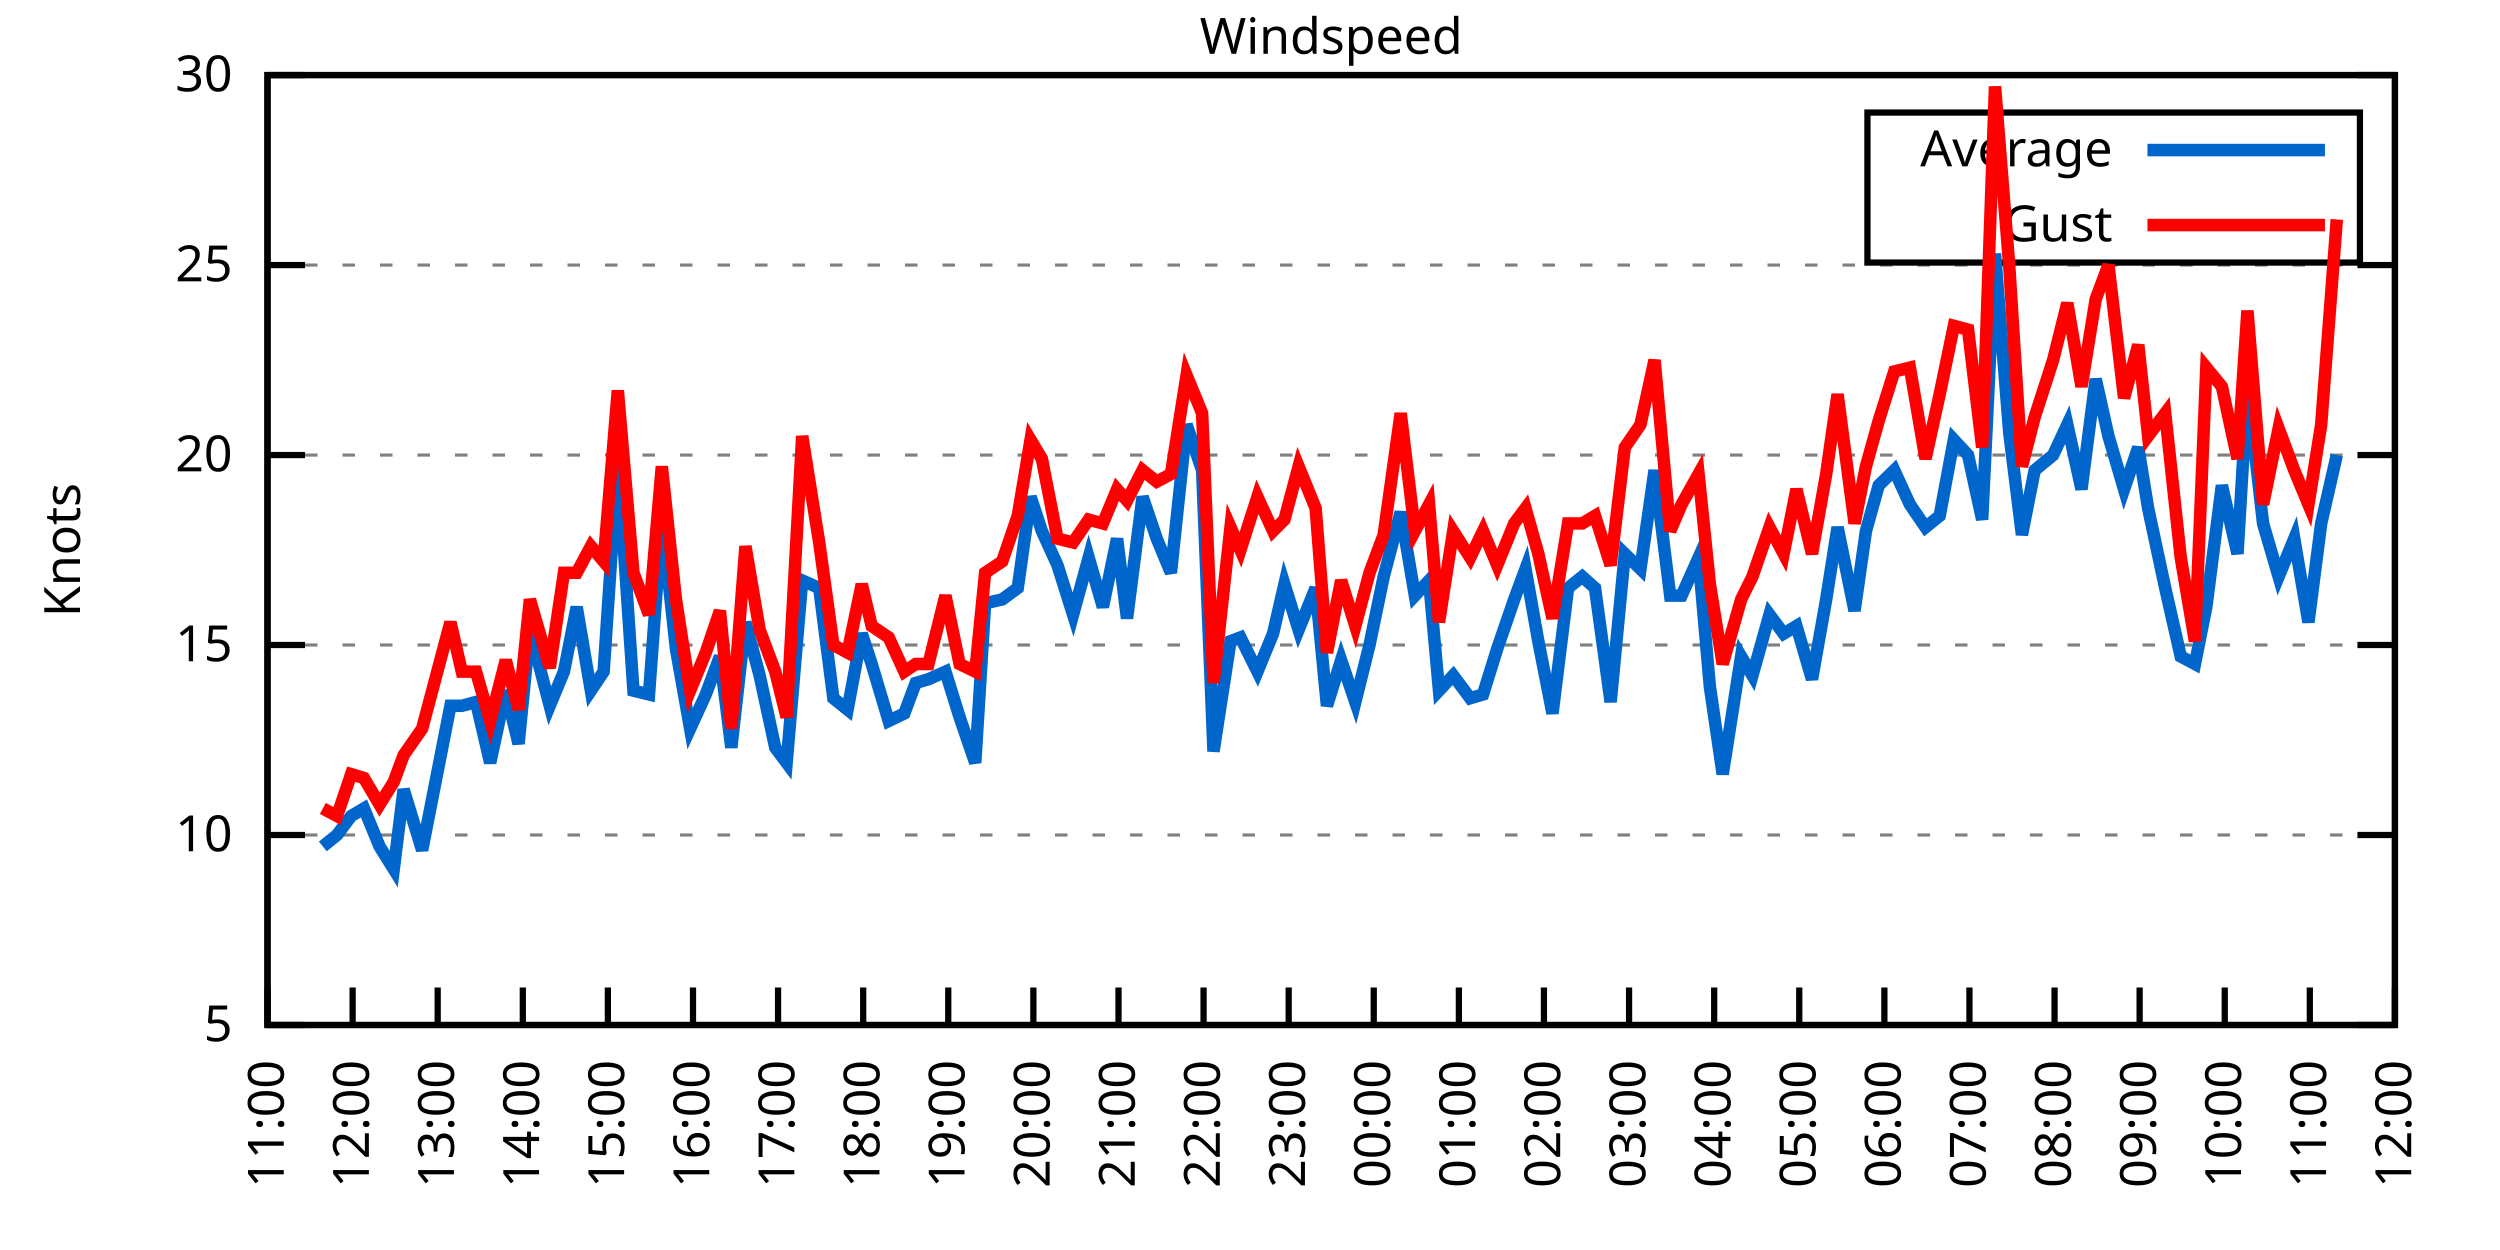
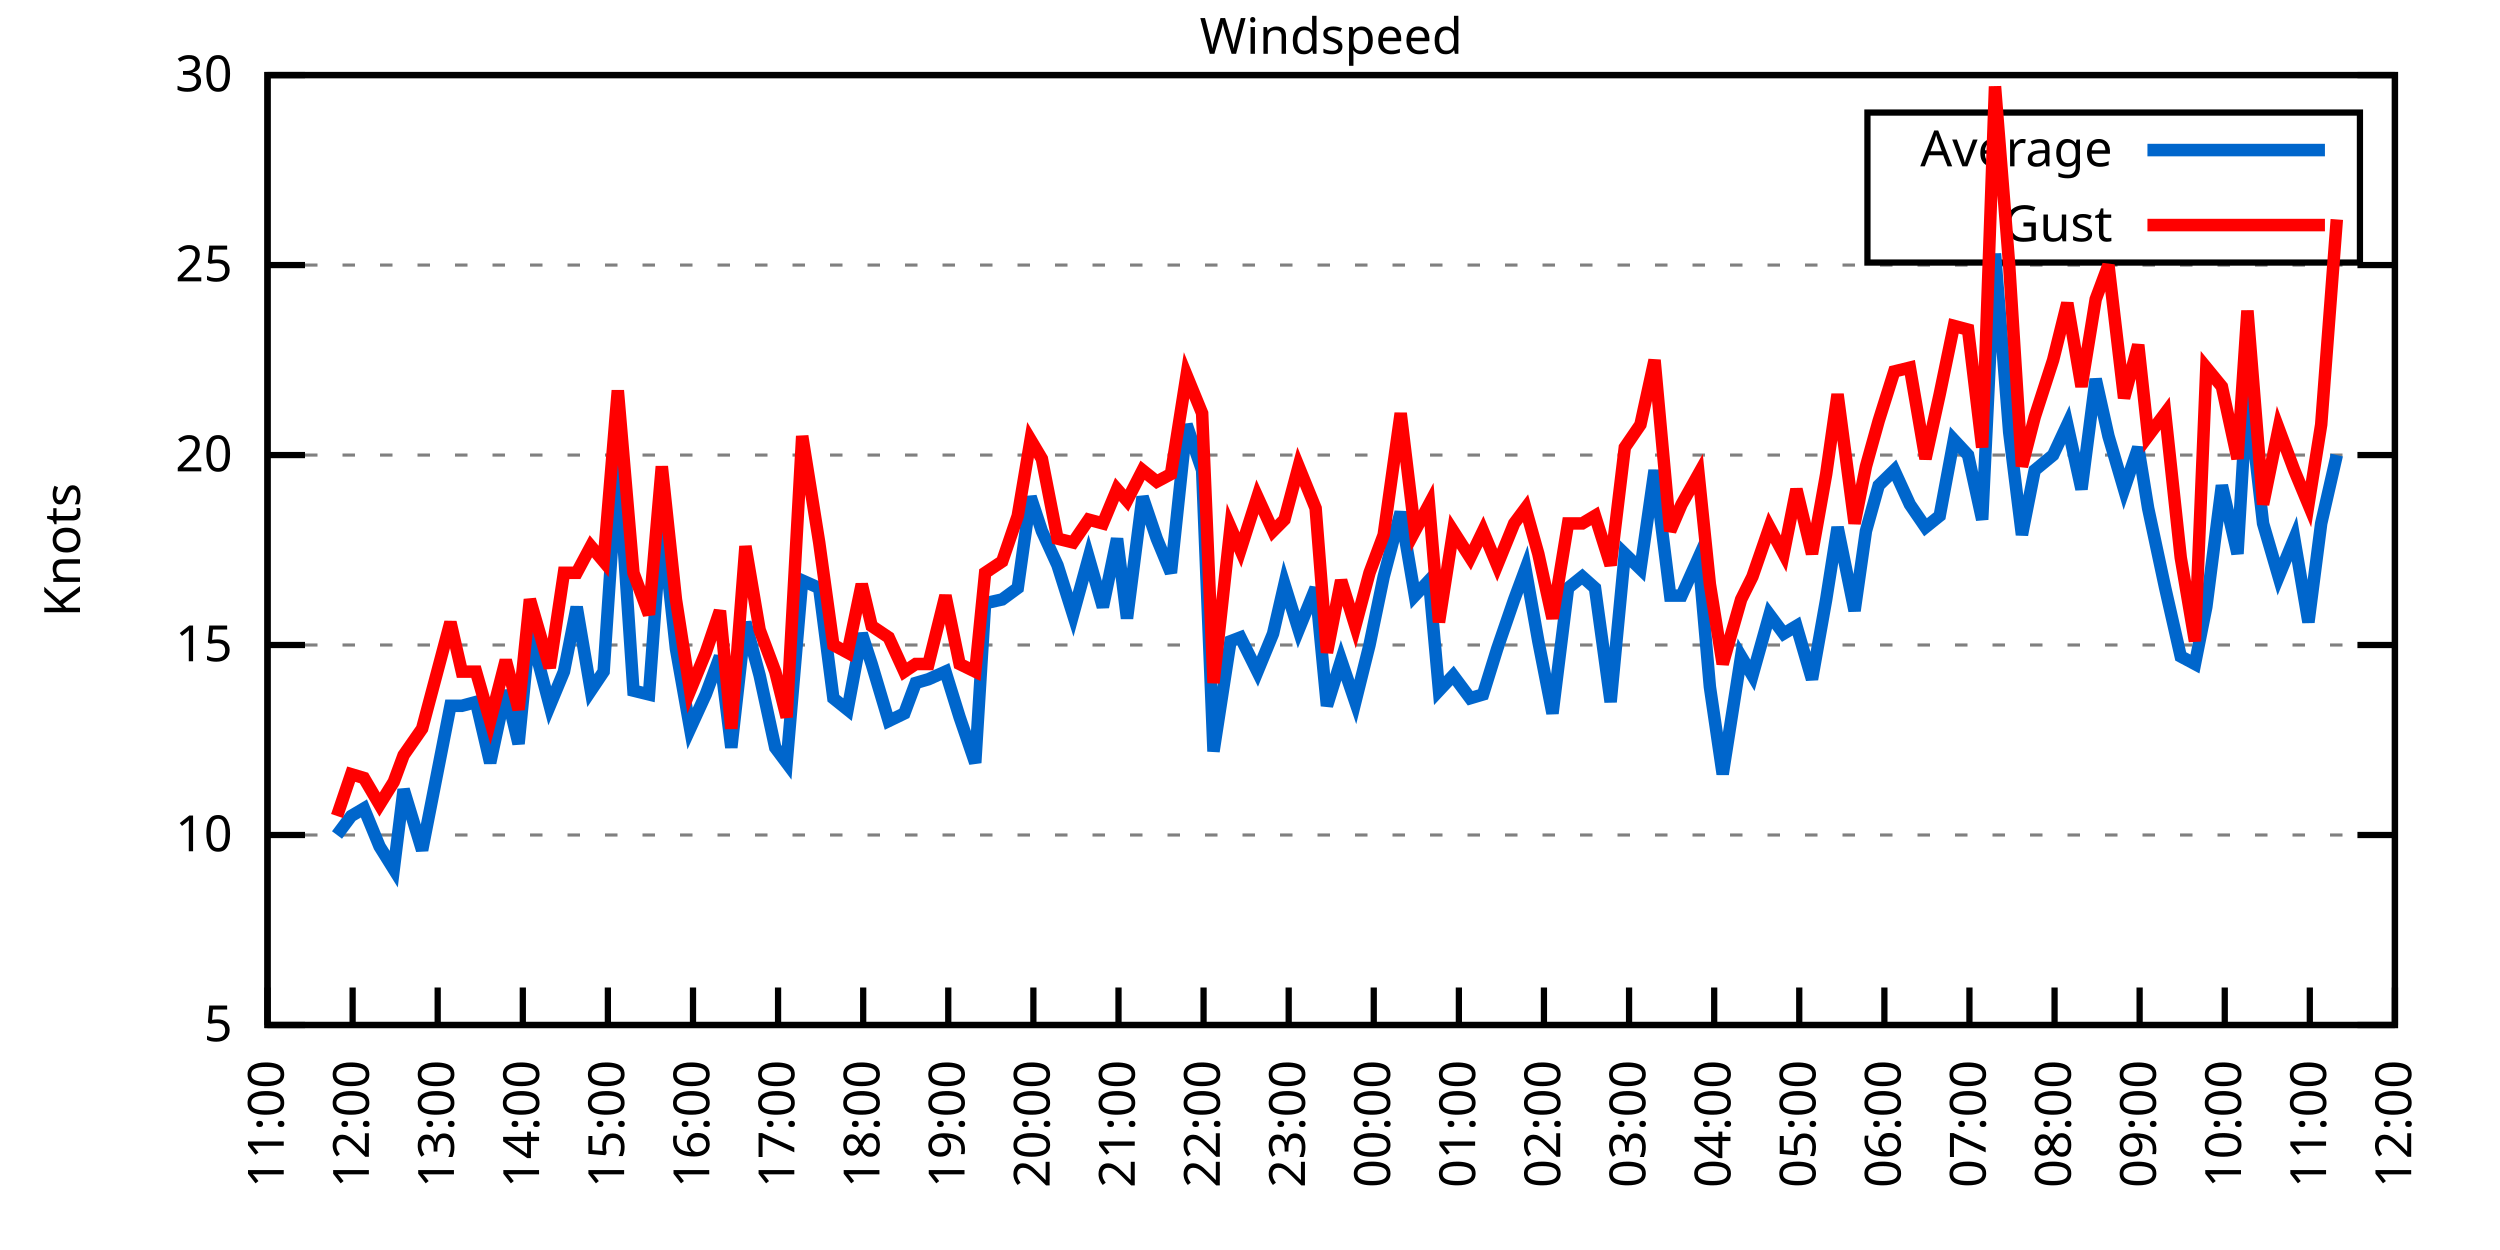
<svg xmlns="http://www.w3.org/2000/svg" xmlns:xlink="http://www.w3.org/1999/xlink" width="400" height="200" viewBox="0 0 400 200">
  <g id="gnuplot_canvas">
    <rect x="0" y="0" width="400" height="200" fill="none" />
    <defs>
      <circle id="gpDot" r="0.5" stroke-width="0.5" stroke="currentColor" />
      <path id="gpPt0" stroke-width="0.333" stroke="currentColor" d="M-1,0 h2 M0,-1 v2" />
      <path id="gpPt1" stroke-width="0.333" stroke="currentColor" d="M-1,-1 L1,1 M1,-1 L-1,1" />
      <path id="gpPt2" stroke-width="0.333" stroke="currentColor" d="M-1,0 L1,0 M0,-1 L0,1 M-1,-1 L1,1 M-1,1 L1,-1" />
      <rect id="gpPt3" stroke-width="0.333" stroke="currentColor" x="-1" y="-1" width="2" height="2" />
      <rect id="gpPt4" stroke-width="0.333" stroke="currentColor" fill="currentColor" x="-1" y="-1" width="2" height="2" />
      <circle id="gpPt5" stroke-width="0.333" stroke="currentColor" cx="0" cy="0" r="1" />
      <use xlink:href="#gpPt5" id="gpPt6" fill="currentColor" stroke="none" />
      <path id="gpPt7" stroke-width="0.333" stroke="currentColor" d="M0,-1.33 L-1.33,0.67 L1.33,0.67 z" />
      <use xlink:href="#gpPt7" id="gpPt8" fill="currentColor" stroke="none" />
      <use xlink:href="#gpPt7" id="gpPt9" stroke="currentColor" transform="rotate(180)" />
      <use xlink:href="#gpPt9" id="gpPt10" fill="currentColor" stroke="none" />
      <use xlink:href="#gpPt3" id="gpPt11" stroke="currentColor" transform="rotate(45)" />
      <use xlink:href="#gpPt11" id="gpPt12" fill="currentColor" stroke="none" />
      <path id="gpPt13" stroke-width="0.333" stroke="currentColor" d="M0,1.330 L1.265,0.411 L0.782,-1.067 L-0.782,-1.076 L-1.265,0.411 z" />
      <use xlink:href="#gpPt13" id="gpPt14" fill="currentColor" stroke="none" />
      <filter id="textbox" filterUnits="objectBoundingBox" x="0" y="0" height="1" width="1">
        <feFlood flood-color="white" flood-opacity="1" result="bgnd" />
        <feComposite in="SourceGraphic" in2="bgnd" operator="atop" />
      </filter>
      <filter id="greybox" filterUnits="objectBoundingBox" x="0" y="0" height="1" width="1">
        <feFlood flood-color="lightgrey" flood-opacity="1" result="grey" />
        <feComposite in="SourceGraphic" in2="grey" operator="atop" />
      </filter>
    </defs>
    <g fill="none" color="white" stroke="currentColor" stroke-width="1.00" stroke-linecap="butt" stroke-linejoin="miter">
</g>
    <g fill="none" color="black" stroke="currentColor" stroke-width="1.00" stroke-linecap="butt" stroke-linejoin="miter">
      <g stroke="none" shape-rendering="crispEdges">
        <polygon fill="rgb(255, 255, 255)" points="42.80,164.00 383.18,164.00 383.18,12.02 42.80,12.02 " />
      </g>
    </g>
    <g fill="none" color="black" stroke="currentColor" stroke-width="1.00" stroke-linecap="butt" stroke-linejoin="miter">
</g>
    <g fill="none" color="black" stroke="black" stroke-width="0.50" stroke-linecap="butt" stroke-linejoin="miter">
</g>
    <g fill="none" color="gray" stroke="currentColor" stroke-width="0.50" stroke-linecap="butt" stroke-linejoin="miter">
      <path stroke="gray" stroke-dasharray="2,4" class="gridline" d="M42.80,164.00 L383.19,164.00  " />
    </g>
    <g fill="none" color="gray" stroke="gray" stroke-width="1.00" stroke-linecap="butt" stroke-linejoin="miter">
</g>
    <g fill="none" color="black" stroke="currentColor" stroke-width="1.00" stroke-linecap="butt" stroke-linejoin="miter">
      <path stroke="black" d="M42.80,164.00 L48.80,164.00 M383.19,164.00 L377.19,164.00  " />
      <g transform="translate(37.20,166.60)" stroke="none" fill="black" font-family="Sans" font-size="8.00" text-anchor="end">
        <text>
          <tspan font-family="Sans"> 5</tspan>
        </text>
      </g>
    </g>
    <g fill="none" color="black" stroke="currentColor" stroke-width="1.00" stroke-linecap="butt" stroke-linejoin="miter">
</g>
    <g fill="none" color="black" stroke="black" stroke-width="0.50" stroke-linecap="butt" stroke-linejoin="miter">
</g>
    <g fill="none" color="gray" stroke="currentColor" stroke-width="0.50" stroke-linecap="butt" stroke-linejoin="miter">
      <path stroke="gray" stroke-dasharray="2,4" class="gridline" d="M42.80,133.60 L383.19,133.60  " />
    </g>
    <g fill="none" color="gray" stroke="gray" stroke-width="1.00" stroke-linecap="butt" stroke-linejoin="miter">
</g>
    <g fill="none" color="black" stroke="currentColor" stroke-width="1.00" stroke-linecap="butt" stroke-linejoin="miter">
      <path stroke="black" d="M42.80,133.60 L48.80,133.60 M383.19,133.60 L377.19,133.60  " />
      <g transform="translate(37.20,136.20)" stroke="none" fill="black" font-family="Sans" font-size="8.00" text-anchor="end">
        <text>
          <tspan font-family="Sans"> 10</tspan>
        </text>
      </g>
    </g>
    <g fill="none" color="black" stroke="currentColor" stroke-width="1.00" stroke-linecap="butt" stroke-linejoin="miter">
</g>
    <g fill="none" color="black" stroke="black" stroke-width="0.50" stroke-linecap="butt" stroke-linejoin="miter">
</g>
    <g fill="none" color="gray" stroke="currentColor" stroke-width="0.50" stroke-linecap="butt" stroke-linejoin="miter">
      <path stroke="gray" stroke-dasharray="2,4" class="gridline" d="M42.80,103.20 L383.19,103.20  " />
    </g>
    <g fill="none" color="gray" stroke="gray" stroke-width="1.00" stroke-linecap="butt" stroke-linejoin="miter">
</g>
    <g fill="none" color="black" stroke="currentColor" stroke-width="1.00" stroke-linecap="butt" stroke-linejoin="miter">
      <path stroke="black" d="M42.80,103.20 L48.80,103.20 M383.19,103.20 L377.19,103.20  " />
      <g transform="translate(37.20,105.80)" stroke="none" fill="black" font-family="Sans" font-size="8.00" text-anchor="end">
        <text>
          <tspan font-family="Sans"> 15</tspan>
        </text>
      </g>
    </g>
    <g fill="none" color="black" stroke="currentColor" stroke-width="1.00" stroke-linecap="butt" stroke-linejoin="miter">
</g>
    <g fill="none" color="black" stroke="black" stroke-width="0.50" stroke-linecap="butt" stroke-linejoin="miter">
</g>
    <g fill="none" color="gray" stroke="currentColor" stroke-width="0.50" stroke-linecap="butt" stroke-linejoin="miter">
      <path stroke="gray" stroke-dasharray="2,4" class="gridline" d="M42.80,72.81 L383.19,72.81  " />
    </g>
    <g fill="none" color="gray" stroke="gray" stroke-width="1.00" stroke-linecap="butt" stroke-linejoin="miter">
</g>
    <g fill="none" color="black" stroke="currentColor" stroke-width="1.00" stroke-linecap="butt" stroke-linejoin="miter">
      <path stroke="black" d="M42.80,72.81 L48.80,72.81 M383.19,72.81 L377.19,72.81  " />
      <g transform="translate(37.20,75.41)" stroke="none" fill="black" font-family="Sans" font-size="8.00" text-anchor="end">
        <text>
          <tspan font-family="Sans"> 20</tspan>
        </text>
      </g>
    </g>
    <g fill="none" color="black" stroke="currentColor" stroke-width="1.00" stroke-linecap="butt" stroke-linejoin="miter">
</g>
    <g fill="none" color="black" stroke="black" stroke-width="0.50" stroke-linecap="butt" stroke-linejoin="miter">
</g>
    <g fill="none" color="gray" stroke="currentColor" stroke-width="0.50" stroke-linecap="butt" stroke-linejoin="miter">
      <path stroke="gray" stroke-dasharray="2,4" class="gridline" d="M42.80,42.41 L383.19,42.41  " />
    </g>
    <g fill="none" color="gray" stroke="gray" stroke-width="1.00" stroke-linecap="butt" stroke-linejoin="miter">
</g>
    <g fill="none" color="black" stroke="currentColor" stroke-width="1.00" stroke-linecap="butt" stroke-linejoin="miter">
      <path stroke="black" d="M42.80,42.41 L48.80,42.41 M383.19,42.41 L377.19,42.41  " />
      <g transform="translate(37.20,45.01)" stroke="none" fill="black" font-family="Sans" font-size="8.00" text-anchor="end">
        <text>
          <tspan font-family="Sans"> 25</tspan>
        </text>
      </g>
    </g>
    <g fill="none" color="black" stroke="currentColor" stroke-width="1.00" stroke-linecap="butt" stroke-linejoin="miter">
</g>
    <g fill="none" color="black" stroke="black" stroke-width="0.50" stroke-linecap="butt" stroke-linejoin="miter">
</g>
    <g fill="none" color="gray" stroke="currentColor" stroke-width="0.50" stroke-linecap="butt" stroke-linejoin="miter">
      <path stroke="gray" stroke-dasharray="2,4" class="gridline" d="M42.80,12.01 L383.19,12.01  " />
    </g>
    <g fill="none" color="gray" stroke="gray" stroke-width="1.00" stroke-linecap="butt" stroke-linejoin="miter">
</g>
    <g fill="none" color="black" stroke="currentColor" stroke-width="1.00" stroke-linecap="butt" stroke-linejoin="miter">
      <path stroke="black" d="M42.80,12.01 L48.80,12.01 M383.19,12.01 L377.19,12.01  " />
      <g transform="translate(37.20,14.61)" stroke="none" fill="black" font-family="Sans" font-size="8.00" text-anchor="end">
        <text>
          <tspan font-family="Sans"> 30</tspan>
        </text>
      </g>
    </g>
    <g fill="none" color="black" stroke="currentColor" stroke-width="1.00" stroke-linecap="butt" stroke-linejoin="miter">
      <path stroke="black" d="M42.80,164.00 L42.80,158.00  " />
      <g transform="translate(45.40,169.60) rotate(270.00)" stroke="none" fill="black" font-family="Sans" font-size="8.00" text-anchor="end">
        <text>
          <tspan font-family="Sans">11:00</tspan>
        </text>
      </g>
    </g>
    <g fill="none" color="black" stroke="currentColor" stroke-width="1.00" stroke-linecap="butt" stroke-linejoin="miter">
      <path stroke="black" d="M56.42,164.00 L56.42,158.00  " />
      <g transform="translate(59.02,169.60) rotate(270.00)" stroke="none" fill="black" font-family="Sans" font-size="8.00" text-anchor="end">
        <text>
          <tspan font-family="Sans">12:00</tspan>
        </text>
      </g>
    </g>
    <g fill="none" color="black" stroke="currentColor" stroke-width="1.00" stroke-linecap="butt" stroke-linejoin="miter">
      <path stroke="black" d="M70.03,164.00 L70.03,158.00  " />
      <g transform="translate(72.63,169.60) rotate(270.00)" stroke="none" fill="black" font-family="Sans" font-size="8.00" text-anchor="end">
        <text>
          <tspan font-family="Sans">13:00</tspan>
        </text>
      </g>
    </g>
    <g fill="none" color="black" stroke="currentColor" stroke-width="1.00" stroke-linecap="butt" stroke-linejoin="miter">
      <path stroke="black" d="M83.65,164.00 L83.65,158.00  " />
      <g transform="translate(86.25,169.60) rotate(270.00)" stroke="none" fill="black" font-family="Sans" font-size="8.00" text-anchor="end">
        <text>
          <tspan font-family="Sans">14:00</tspan>
        </text>
      </g>
    </g>
    <g fill="none" color="black" stroke="currentColor" stroke-width="1.00" stroke-linecap="butt" stroke-linejoin="miter">
      <path stroke="black" d="M97.26,164.00 L97.26,158.00  " />
      <g transform="translate(99.86,169.60) rotate(270.00)" stroke="none" fill="black" font-family="Sans" font-size="8.00" text-anchor="end">
        <text>
          <tspan font-family="Sans">15:00</tspan>
        </text>
      </g>
    </g>
    <g fill="none" color="black" stroke="currentColor" stroke-width="1.00" stroke-linecap="butt" stroke-linejoin="miter">
      <path stroke="black" d="M110.88,164.00 L110.88,158.00  " />
      <g transform="translate(113.48,169.60) rotate(270.00)" stroke="none" fill="black" font-family="Sans" font-size="8.00" text-anchor="end">
        <text>
          <tspan font-family="Sans">16:00</tspan>
        </text>
      </g>
    </g>
    <g fill="none" color="black" stroke="currentColor" stroke-width="1.00" stroke-linecap="butt" stroke-linejoin="miter">
      <path stroke="black" d="M124.49,164.00 L124.49,158.00  " />
      <g transform="translate(127.09,169.60) rotate(270.00)" stroke="none" fill="black" font-family="Sans" font-size="8.00" text-anchor="end">
        <text>
          <tspan font-family="Sans">17:00</tspan>
        </text>
      </g>
    </g>
    <g fill="none" color="black" stroke="currentColor" stroke-width="1.00" stroke-linecap="butt" stroke-linejoin="miter">
      <path stroke="black" d="M138.11,164.00 L138.11,158.00  " />
      <g transform="translate(140.71,169.60) rotate(270.00)" stroke="none" fill="black" font-family="Sans" font-size="8.00" text-anchor="end">
        <text>
          <tspan font-family="Sans">18:00</tspan>
        </text>
      </g>
    </g>
    <g fill="none" color="black" stroke="currentColor" stroke-width="1.00" stroke-linecap="butt" stroke-linejoin="miter">
      <path stroke="black" d="M151.72,164.00 L151.72,158.00  " />
      <g transform="translate(154.32,169.60) rotate(270.00)" stroke="none" fill="black" font-family="Sans" font-size="8.00" text-anchor="end">
        <text>
          <tspan font-family="Sans">19:00</tspan>
        </text>
      </g>
    </g>
    <g fill="none" color="black" stroke="currentColor" stroke-width="1.00" stroke-linecap="butt" stroke-linejoin="miter">
      <path stroke="black" d="M165.34,164.00 L165.34,158.00  " />
      <g transform="translate(167.94,169.60) rotate(270.00)" stroke="none" fill="black" font-family="Sans" font-size="8.00" text-anchor="end">
        <text>
          <tspan font-family="Sans">20:00</tspan>
        </text>
      </g>
    </g>
    <g fill="none" color="black" stroke="currentColor" stroke-width="1.00" stroke-linecap="butt" stroke-linejoin="miter">
      <path stroke="black" d="M178.96,164.00 L178.96,158.00  " />
      <g transform="translate(181.56,169.60) rotate(270.00)" stroke="none" fill="black" font-family="Sans" font-size="8.00" text-anchor="end">
        <text>
          <tspan font-family="Sans">21:00</tspan>
        </text>
      </g>
    </g>
    <g fill="none" color="black" stroke="currentColor" stroke-width="1.00" stroke-linecap="butt" stroke-linejoin="miter">
      <path stroke="black" d="M192.57,164.00 L192.57,158.00  " />
      <g transform="translate(195.17,169.60) rotate(270.00)" stroke="none" fill="black" font-family="Sans" font-size="8.00" text-anchor="end">
        <text>
          <tspan font-family="Sans">22:00</tspan>
        </text>
      </g>
    </g>
    <g fill="none" color="black" stroke="currentColor" stroke-width="1.00" stroke-linecap="butt" stroke-linejoin="miter">
      <path stroke="black" d="M206.19,164.00 L206.19,158.00  " />
      <g transform="translate(208.79,169.60) rotate(270.00)" stroke="none" fill="black" font-family="Sans" font-size="8.00" text-anchor="end">
        <text>
          <tspan font-family="Sans">23:00</tspan>
        </text>
      </g>
    </g>
    <g fill="none" color="black" stroke="currentColor" stroke-width="1.00" stroke-linecap="butt" stroke-linejoin="miter">
      <path stroke="black" d="M219.80,164.00 L219.80,158.00  " />
      <g transform="translate(222.40,169.60) rotate(270.00)" stroke="none" fill="black" font-family="Sans" font-size="8.00" text-anchor="end">
        <text>
          <tspan font-family="Sans">00:00</tspan>
        </text>
      </g>
    </g>
    <g fill="none" color="black" stroke="currentColor" stroke-width="1.00" stroke-linecap="butt" stroke-linejoin="miter">
      <path stroke="black" d="M233.42,164.00 L233.42,158.00  " />
      <g transform="translate(236.02,169.60) rotate(270.00)" stroke="none" fill="black" font-family="Sans" font-size="8.00" text-anchor="end">
        <text>
          <tspan font-family="Sans">01:00</tspan>
        </text>
      </g>
    </g>
    <g fill="none" color="black" stroke="currentColor" stroke-width="1.00" stroke-linecap="butt" stroke-linejoin="miter">
      <path stroke="black" d="M247.03,164.00 L247.03,158.00  " />
      <g transform="translate(249.63,169.60) rotate(270.00)" stroke="none" fill="black" font-family="Sans" font-size="8.00" text-anchor="end">
        <text>
          <tspan font-family="Sans">02:00</tspan>
        </text>
      </g>
    </g>
    <g fill="none" color="black" stroke="currentColor" stroke-width="1.00" stroke-linecap="butt" stroke-linejoin="miter">
      <path stroke="black" d="M260.65,164.00 L260.65,158.00  " />
      <g transform="translate(263.25,169.60) rotate(270.00)" stroke="none" fill="black" font-family="Sans" font-size="8.00" text-anchor="end">
        <text>
          <tspan font-family="Sans">03:00</tspan>
        </text>
      </g>
    </g>
    <g fill="none" color="black" stroke="currentColor" stroke-width="1.00" stroke-linecap="butt" stroke-linejoin="miter">
      <path stroke="black" d="M274.27,164.00 L274.27,158.00  " />
      <g transform="translate(276.87,169.60) rotate(270.00)" stroke="none" fill="black" font-family="Sans" font-size="8.00" text-anchor="end">
        <text>
          <tspan font-family="Sans">04:00</tspan>
        </text>
      </g>
    </g>
    <g fill="none" color="black" stroke="currentColor" stroke-width="1.00" stroke-linecap="butt" stroke-linejoin="miter">
      <path stroke="black" d="M287.88,164.00 L287.88,158.00  " />
      <g transform="translate(290.48,169.60) rotate(270.00)" stroke="none" fill="black" font-family="Sans" font-size="8.00" text-anchor="end">
        <text>
          <tspan font-family="Sans">05:00</tspan>
        </text>
      </g>
    </g>
    <g fill="none" color="black" stroke="currentColor" stroke-width="1.00" stroke-linecap="butt" stroke-linejoin="miter">
      <path stroke="black" d="M301.50,164.00 L301.50,158.00  " />
      <g transform="translate(304.10,169.60) rotate(270.00)" stroke="none" fill="black" font-family="Sans" font-size="8.00" text-anchor="end">
        <text>
          <tspan font-family="Sans">06:00</tspan>
        </text>
      </g>
    </g>
    <g fill="none" color="black" stroke="currentColor" stroke-width="1.00" stroke-linecap="butt" stroke-linejoin="miter">
      <path stroke="black" d="M315.11,164.00 L315.11,158.00  " />
      <g transform="translate(317.71,169.60) rotate(270.00)" stroke="none" fill="black" font-family="Sans" font-size="8.00" text-anchor="end">
        <text>
          <tspan font-family="Sans">07:00</tspan>
        </text>
      </g>
    </g>
    <g fill="none" color="black" stroke="currentColor" stroke-width="1.00" stroke-linecap="butt" stroke-linejoin="miter">
      <path stroke="black" d="M328.73,164.00 L328.73,158.00  " />
      <g transform="translate(331.33,169.60) rotate(270.00)" stroke="none" fill="black" font-family="Sans" font-size="8.00" text-anchor="end">
        <text>
          <tspan font-family="Sans">08:00</tspan>
        </text>
      </g>
    </g>
    <g fill="none" color="black" stroke="currentColor" stroke-width="1.00" stroke-linecap="butt" stroke-linejoin="miter">
      <path stroke="black" d="M342.34,164.00 L342.34,158.00  " />
      <g transform="translate(344.94,169.60) rotate(270.00)" stroke="none" fill="black" font-family="Sans" font-size="8.00" text-anchor="end">
        <text>
          <tspan font-family="Sans">09:00</tspan>
        </text>
      </g>
    </g>
    <g fill="none" color="black" stroke="currentColor" stroke-width="1.00" stroke-linecap="butt" stroke-linejoin="miter">
      <path stroke="black" d="M355.96,164.00 L355.96,158.00  " />
      <g transform="translate(358.56,169.60) rotate(270.00)" stroke="none" fill="black" font-family="Sans" font-size="8.00" text-anchor="end">
        <text>
          <tspan font-family="Sans">10:00</tspan>
        </text>
      </g>
    </g>
    <g fill="none" color="black" stroke="currentColor" stroke-width="1.00" stroke-linecap="butt" stroke-linejoin="miter">
      <path stroke="black" d="M369.57,164.00 L369.57,158.00  " />
      <g transform="translate(372.17,169.60) rotate(270.00)" stroke="none" fill="black" font-family="Sans" font-size="8.00" text-anchor="end">
        <text>
          <tspan font-family="Sans">11:00</tspan>
        </text>
      </g>
    </g>
    <g fill="none" color="black" stroke="currentColor" stroke-width="1.00" stroke-linecap="butt" stroke-linejoin="miter">
      <path stroke="black" d="M383.19,164.00 L383.19,158.00  " />
      <g transform="translate(385.79,169.60) rotate(270.00)" stroke="none" fill="black" font-family="Sans" font-size="8.00" text-anchor="end">
        <text>
          <tspan font-family="Sans">12:00</tspan>
        </text>
      </g>
    </g>
    <g fill="none" color="black" stroke="currentColor" stroke-width="1.00" stroke-linecap="butt" stroke-linejoin="miter">
</g>
    <g fill="none" color="black" stroke="currentColor" stroke-width="1.00" stroke-linecap="butt" stroke-linejoin="miter">
      <path stroke="black" d="M42.80,12.01 L42.80,164.00 L383.19,164.00 L383.19,12.01 L42.80,12.01 Z  " />
    </g>
    <g fill="none" color="black" stroke="currentColor" stroke-width="1.00" stroke-linecap="butt" stroke-linejoin="miter">
</g>
    <g fill="none" color="black" stroke="currentColor" stroke-width="1.00" stroke-linecap="butt" stroke-linejoin="miter">
      <path stroke="black" d="M298.79,42.01 L298.79,18.01 L377.59,18.01 L377.59,42.01 L298.79,42.01 Z  " />
    </g>
    <g id="Windspeed_plot_1">
      <g fill="none" color="white" stroke="black" stroke-width="2.00" stroke-linecap="butt" stroke-linejoin="miter">
</g>
      <g fill="none" color="black" stroke="currentColor" stroke-width="2.00" stroke-linecap="butt" stroke-linejoin="miter">
        <g transform="translate(337.99,26.61)" stroke="none" fill="black" font-family="Sans" font-size="8.00" text-anchor="end">
          <text>
            <tspan font-family="Sans">Average</tspan>
          </text>
        </g>
      </g>
      <g fill="none" color="black" stroke="currentColor" stroke-width="2.00" stroke-linecap="butt" stroke-linejoin="miter">
-         <path stroke="rgb(  0, 102, 204)" d="M343.59,24.01 L371.99,24.01 M51.65,135.43 L53.92,133.60 L56.19,130.56 L58.23,129.35 L60.73,135.43 L63.00,139.07   L64.58,126.31 L67.54,136.03 L72.07,112.93 L73.89,112.93 L76.16,112.32 L78.43,122.05 L80.92,110.50 L82.97,119.01   L84.78,100.77 L87.96,112.93 L90.23,107.46 L92.27,97.12 L94.54,110.50 L96.58,107.46 L98.85,73.41 L101.35,110.50   L103.84,111.11 L105.89,83.14 L108.15,103.81 L110.42,116.58 L112.92,111.11 L115.19,105.03 L117.01,119.62 L119.27,99.56   L121.54,108.07 L124.04,119.62 L125.86,122.05 L128.35,92.87 L131.07,94.08 L133.34,111.72 L135.61,113.54 L137.88,101.38   L139.47,106.24 L142.19,115.36 L144.69,114.15 L146.51,109.28 L148.55,108.68 L151.27,107.46 L153.54,114.76 L156.04,122.05   L157.62,96.52 L160.35,95.91 L162.84,94.08 L164.89,79.49 L166.70,84.97 L169.20,90.44 L171.69,98.34 L174.19,89.22   L176.46,97.12 L178.73,86.18 L180.32,98.95 L182.81,79.49 L185.08,86.18 L187.35,91.65 L189.85,67.94 L192.34,75.24   L194.16,120.23 L196.88,102.60 L198.47,101.99 L201.19,107.46 L203.69,101.38 L205.51,93.48 L207.78,100.77 L210.50,94.08   L212.31,112.93 L214.58,105.64 L216.85,112.32 L219.12,103.20 L221.39,92.26 L224.11,81.93 L226.38,95.30 L228.65,92.87   L230.24,110.50 L232.51,108.07 L235.23,111.72 L237.28,111.11 L239.55,103.81 L242.27,95.91 L244.08,91.04 L246.13,102.60   L248.40,114.15 L250.89,94.08 L253.16,92.26 L255.20,94.08 L257.70,112.32 L259.97,88.61 L262.47,91.04 L264.73,75.24   L267.23,95.30 L269.05,95.30 L271.77,89.22 L273.58,109.89 L275.63,123.87 L278.58,105.03 L280.39,108.07 L283.12,98.34   L285.38,101.38 L287.43,100.16 L289.92,108.68 L292.19,95.91 L294.01,84.36 L296.73,97.73 L298.55,84.97 L300.59,77.67   L303.08,75.24 L305.58,80.71 L308.08,84.36 L310.35,82.53 L312.62,70.37 L314.89,72.81 L317.15,83.14 L319.20,40.58   L321.47,69.16 L323.51,85.57 L325.55,75.24 L328.50,72.81 L330.77,67.94 L333.04,78.28 L335.31,60.65 L337.35,69.77   L339.85,78.28 L342.12,71.59 L343.70,81.32 L346.43,94.08 L348.92,105.03 L351.19,106.24 L353.01,97.12 L355.50,77.67   L358.00,88.61 L359.59,61.86 L362.09,83.75 L364.58,92.26 L367.08,86.18 L369.35,99.56 L371.39,83.75 L373.89,72.81    " />
+         <path stroke="rgb(  0, 102, 204)" d="M343.59,24.01 L371.99,24.01 M53.92,133.60 L56.19,130.56 L58.23,129.35 L60.73,135.43 L63.00,139.07 L64.58,126.31   L67.54,136.03 L72.07,112.93 L73.89,112.93 L76.16,112.32 L78.43,122.05 L80.92,110.50 L82.97,119.01 L84.78,100.77   L87.96,112.93 L90.23,107.46 L92.27,97.12 L94.54,110.50 L96.58,107.46 L98.85,73.41 L101.35,110.50 L103.84,111.11   L105.89,83.14 L108.15,103.81 L110.42,116.58 L112.92,111.11 L115.19,105.03 L117.01,119.62 L119.27,99.56 L121.54,108.07   L124.04,119.62 L125.86,122.05 L128.35,92.87 L131.07,94.08 L133.34,111.72 L135.61,113.54 L137.88,101.38 L139.47,106.24   L142.19,115.36 L144.69,114.15 L146.51,109.28 L148.55,108.68 L151.27,107.46 L153.54,114.76 L156.04,122.05 L157.62,96.52   L160.35,95.91 L162.84,94.08 L164.89,79.49 L166.70,84.97 L169.20,90.44 L171.69,98.34 L174.19,89.22 L176.46,97.12   L178.73,86.18 L180.32,98.95 L182.81,79.49 L185.08,86.18 L187.35,91.65 L189.85,67.94 L192.34,75.24 L194.16,120.23   L196.88,102.60 L198.47,101.99 L201.19,107.46 L203.69,101.38 L205.51,93.48 L207.78,100.77 L210.50,94.08 L212.31,112.93   L214.58,105.64 L216.85,112.32 L219.12,103.20 L221.39,92.26 L224.11,81.93 L226.38,95.30 L228.65,92.87 L230.24,110.50   L232.51,108.07 L235.23,111.72 L237.28,111.11 L239.55,103.81 L242.27,95.91 L244.08,91.04 L246.13,102.60 L248.40,114.15   L250.89,94.08 L253.16,92.26 L255.20,94.08 L257.70,112.32 L259.97,88.61 L262.47,91.04 L264.73,75.24 L267.23,95.30   L269.05,95.30 L271.77,89.22 L273.58,109.89 L275.63,123.87 L278.58,105.03 L280.39,108.07 L283.12,98.34 L285.38,101.38   L287.43,100.16 L289.92,108.68 L292.19,95.91 L294.01,84.36 L296.73,97.73 L298.55,84.97 L300.59,77.67 L303.08,75.24   L305.58,80.71 L308.08,84.36 L310.35,82.53 L312.62,70.37 L314.89,72.81 L317.15,83.14 L319.20,40.58 L321.47,69.16   L323.51,85.57 L325.55,75.24 L328.50,72.81 L330.77,67.94 L333.04,78.28 L335.31,60.65 L337.35,69.77 L339.85,78.28   L342.12,71.59 L343.70,81.32 L346.43,94.08 L348.92,105.03 L351.19,106.24 L353.01,97.12 L355.50,77.67 L358.00,88.61   L359.59,61.86 L362.09,83.75 L364.58,92.26 L367.08,86.18 L369.35,99.56 L371.39,83.75 L373.89,72.81  " />
      </g>
    </g>
    <g id="Windspeed_plot_2">
      <g fill="none" color="black" stroke="currentColor" stroke-width="2.00" stroke-linecap="butt" stroke-linejoin="miter">
        <g transform="translate(337.99,38.61)" stroke="none" fill="black" font-family="Sans" font-size="8.00" text-anchor="end">
          <text>
            <tspan font-family="Sans">Gust</tspan>
          </text>
        </g>
      </g>
      <g fill="none" color="black" stroke="currentColor" stroke-width="2.00" stroke-linecap="butt" stroke-linejoin="miter">
-         <path stroke="rgb(255,   0,   0)" d="M343.59,36.01 L371.99,36.01 M51.65,129.35 L53.92,130.56 L56.19,123.87 L58.23,124.48 L60.73,128.74 L63.00,125.09   L64.58,120.83 L67.54,116.58 L72.07,99.56 L73.89,107.46 L76.16,107.46 L78.43,115.36 L80.92,105.64 L82.97,113.54   L84.78,95.91 L87.96,106.85 L90.23,91.65 L92.27,91.65 L94.54,87.40 L96.58,89.83 L98.85,62.47 L101.35,91.65   L103.84,98.34 L105.89,74.63 L108.15,95.91 L110.42,110.50 L112.92,104.42 L115.19,97.73 L117.01,116.58 L119.27,87.40   L121.54,100.77 L124.04,107.46 L125.86,114.76 L128.35,69.77 L131.07,86.79 L133.34,103.20 L135.61,104.42 L137.88,93.48   L139.47,100.16 L142.19,101.99 L144.69,107.46 L146.51,106.24 L148.55,106.24 L151.27,95.30 L153.54,106.24 L156.04,107.46   L157.62,91.65 L160.35,89.83 L162.84,82.53 L164.89,70.37 L166.70,73.41 L169.20,86.18 L171.69,86.79 L174.19,83.14   L176.46,83.75 L178.73,78.28 L180.32,80.10 L182.81,75.24 L185.08,77.06 L187.35,75.85 L189.85,60.04 L192.34,66.12   L194.16,109.28 L196.88,84.36 L198.47,88.00 L201.19,79.49 L203.69,84.97 L205.51,83.14 L207.78,74.63 L210.50,81.32   L212.31,104.42 L214.58,92.87 L216.85,100.16 L219.12,91.65 L221.39,85.57 L224.11,66.12 L226.38,84.97 L228.65,80.71   L230.24,99.56 L232.51,84.97 L235.23,89.22 L237.28,84.97 L239.55,90.44 L242.27,83.75 L244.08,81.32 L246.13,88.61   L248.40,98.95 L250.89,83.75 L253.16,83.75 L255.20,82.53 L257.70,90.44 L259.97,71.59 L262.47,67.94 L264.73,57.61   L267.23,84.97 L269.05,80.71 L271.77,75.85 L273.58,93.48 L275.63,106.24 L278.58,95.91 L280.39,92.26 L283.12,84.36   L285.38,88.61 L287.43,78.28 L289.92,88.61 L292.19,75.85 L294.01,63.08 L296.73,83.75 L298.55,74.63 L300.59,67.33   L303.08,59.43 L305.58,58.82 L308.08,73.41 L310.35,63.08 L312.62,52.14 L314.89,52.74 L317.15,71.59 L319.20,13.83   L321.47,42.41 L323.51,74.63 L325.55,66.73 L328.50,57.61 L330.77,48.49 L333.04,61.86 L335.31,47.88 L337.35,42.41   L339.85,63.69 L342.12,55.18 L343.70,69.77 L346.43,66.12 L348.92,89.22 L351.19,102.60 L353.01,58.82 L355.50,61.86   L358.00,73.41 L359.59,49.70 L362.09,80.71 L364.58,68.55 L367.08,75.24 L369.35,80.71 L371.39,67.94 L373.89,35.11    " />
+         <path stroke="rgb(255,   0,   0)" d="M343.59,36.01 L371.99,36.01 M53.92,130.56 L56.19,123.87 L58.23,124.48 L60.73,128.74 L63.00,125.09 L64.58,120.83   L67.54,116.58 L72.07,99.56 L73.89,107.46 L76.16,107.46 L78.43,115.36 L80.92,105.64 L82.97,113.54 L84.78,95.91   L87.96,106.85 L90.23,91.65 L92.27,91.65 L94.54,87.40 L96.58,89.83 L98.85,62.47 L101.35,91.65 L103.84,98.34   L105.89,74.63 L108.15,95.91 L110.42,110.50 L112.92,104.42 L115.19,97.73 L117.01,116.58 L119.27,87.40 L121.54,100.77   L124.04,107.46 L125.86,114.76 L128.35,69.77 L131.07,86.79 L133.34,103.20 L135.61,104.42 L137.88,93.48 L139.47,100.16   L142.19,101.99 L144.69,107.46 L146.51,106.24 L148.55,106.24 L151.27,95.30 L153.54,106.24 L156.04,107.46 L157.62,91.65   L160.35,89.83 L162.84,82.53 L164.89,70.37 L166.70,73.41 L169.20,86.18 L171.69,86.79 L174.19,83.14 L176.46,83.75   L178.73,78.28 L180.32,80.10 L182.81,75.24 L185.08,77.06 L187.35,75.85 L189.85,60.04 L192.34,66.12 L194.16,109.28   L196.88,84.36 L198.47,88.00 L201.19,79.49 L203.69,84.97 L205.51,83.14 L207.78,74.63 L210.50,81.32 L212.31,104.42   L214.58,92.87 L216.85,100.16 L219.12,91.65 L221.39,85.57 L224.11,66.12 L226.38,84.97 L228.65,80.71 L230.24,99.56   L232.51,84.97 L235.23,89.22 L237.28,84.97 L239.55,90.44 L242.27,83.75 L244.08,81.32 L246.13,88.61 L248.40,98.95   L250.89,83.75 L253.16,83.75 L255.20,82.53 L257.70,90.44 L259.97,71.59 L262.47,67.94 L264.73,57.61 L267.23,84.97   L269.05,80.71 L271.77,75.85 L273.58,93.48 L275.63,106.24 L278.58,95.91 L280.39,92.26 L283.12,84.36 L285.38,88.61   L287.43,78.28 L289.92,88.61 L292.19,75.85 L294.01,63.08 L296.73,83.75 L298.55,74.63 L300.59,67.33 L303.08,59.43   L305.58,58.82 L308.08,73.41 L310.35,63.08 L312.62,52.14 L314.89,52.74 L317.15,71.59 L319.20,13.83 L321.47,42.41   L323.51,74.63 L325.55,66.73 L328.50,57.61 L330.77,48.49 L333.04,61.86 L335.31,47.88 L337.35,42.41 L339.85,63.69   L342.12,55.18 L343.70,69.77 L346.43,66.12 L348.92,89.22 L351.19,102.60 L353.01,58.82 L355.50,61.86 L358.00,73.41   L359.59,49.70 L362.09,80.71 L364.58,68.55 L367.08,75.24 L369.35,80.71 L371.39,67.94 L373.89,35.11  " />
      </g>
    </g>
    <g fill="none" color="black" stroke="currentColor" stroke-width="2.00" stroke-linecap="butt" stroke-linejoin="miter">
</g>
    <g fill="none" color="black" stroke="black" stroke-width="1.00" stroke-linecap="butt" stroke-linejoin="miter">
</g>
    <g fill="none" color="black" stroke="currentColor" stroke-width="1.00" stroke-linecap="butt" stroke-linejoin="miter">
      <path stroke="black" d="M42.80,12.01 L42.80,164.00 L383.19,164.00 L383.19,12.01 L42.80,12.01 Z  " />
      <g transform="translate(12.80,88.01) rotate(270.00)" stroke="none" fill="black" font-family="Sans" font-size="8.00" text-anchor="middle">
        <text>
          <tspan font-family="Sans">Knots</tspan>
        </text>
      </g>
    </g>
    <g fill="none" color="black" stroke="currentColor" stroke-width="1.00" stroke-linecap="butt" stroke-linejoin="miter">
</g>
    <g fill="none" color="black" stroke="currentColor" stroke-width="1.00" stroke-linecap="butt" stroke-linejoin="miter">
      <g transform="translate(212.99,8.61)" stroke="none" fill="black" font-family="Sans" font-size="8.00" text-anchor="middle">
        <text>
          <tspan font-family="Sans">Windspeed</tspan>
        </text>
      </g>
    </g>
    <g fill="none" color="black" stroke="currentColor" stroke-width="1.00" stroke-linecap="butt" stroke-linejoin="miter">
</g>
  </g>
</svg>
